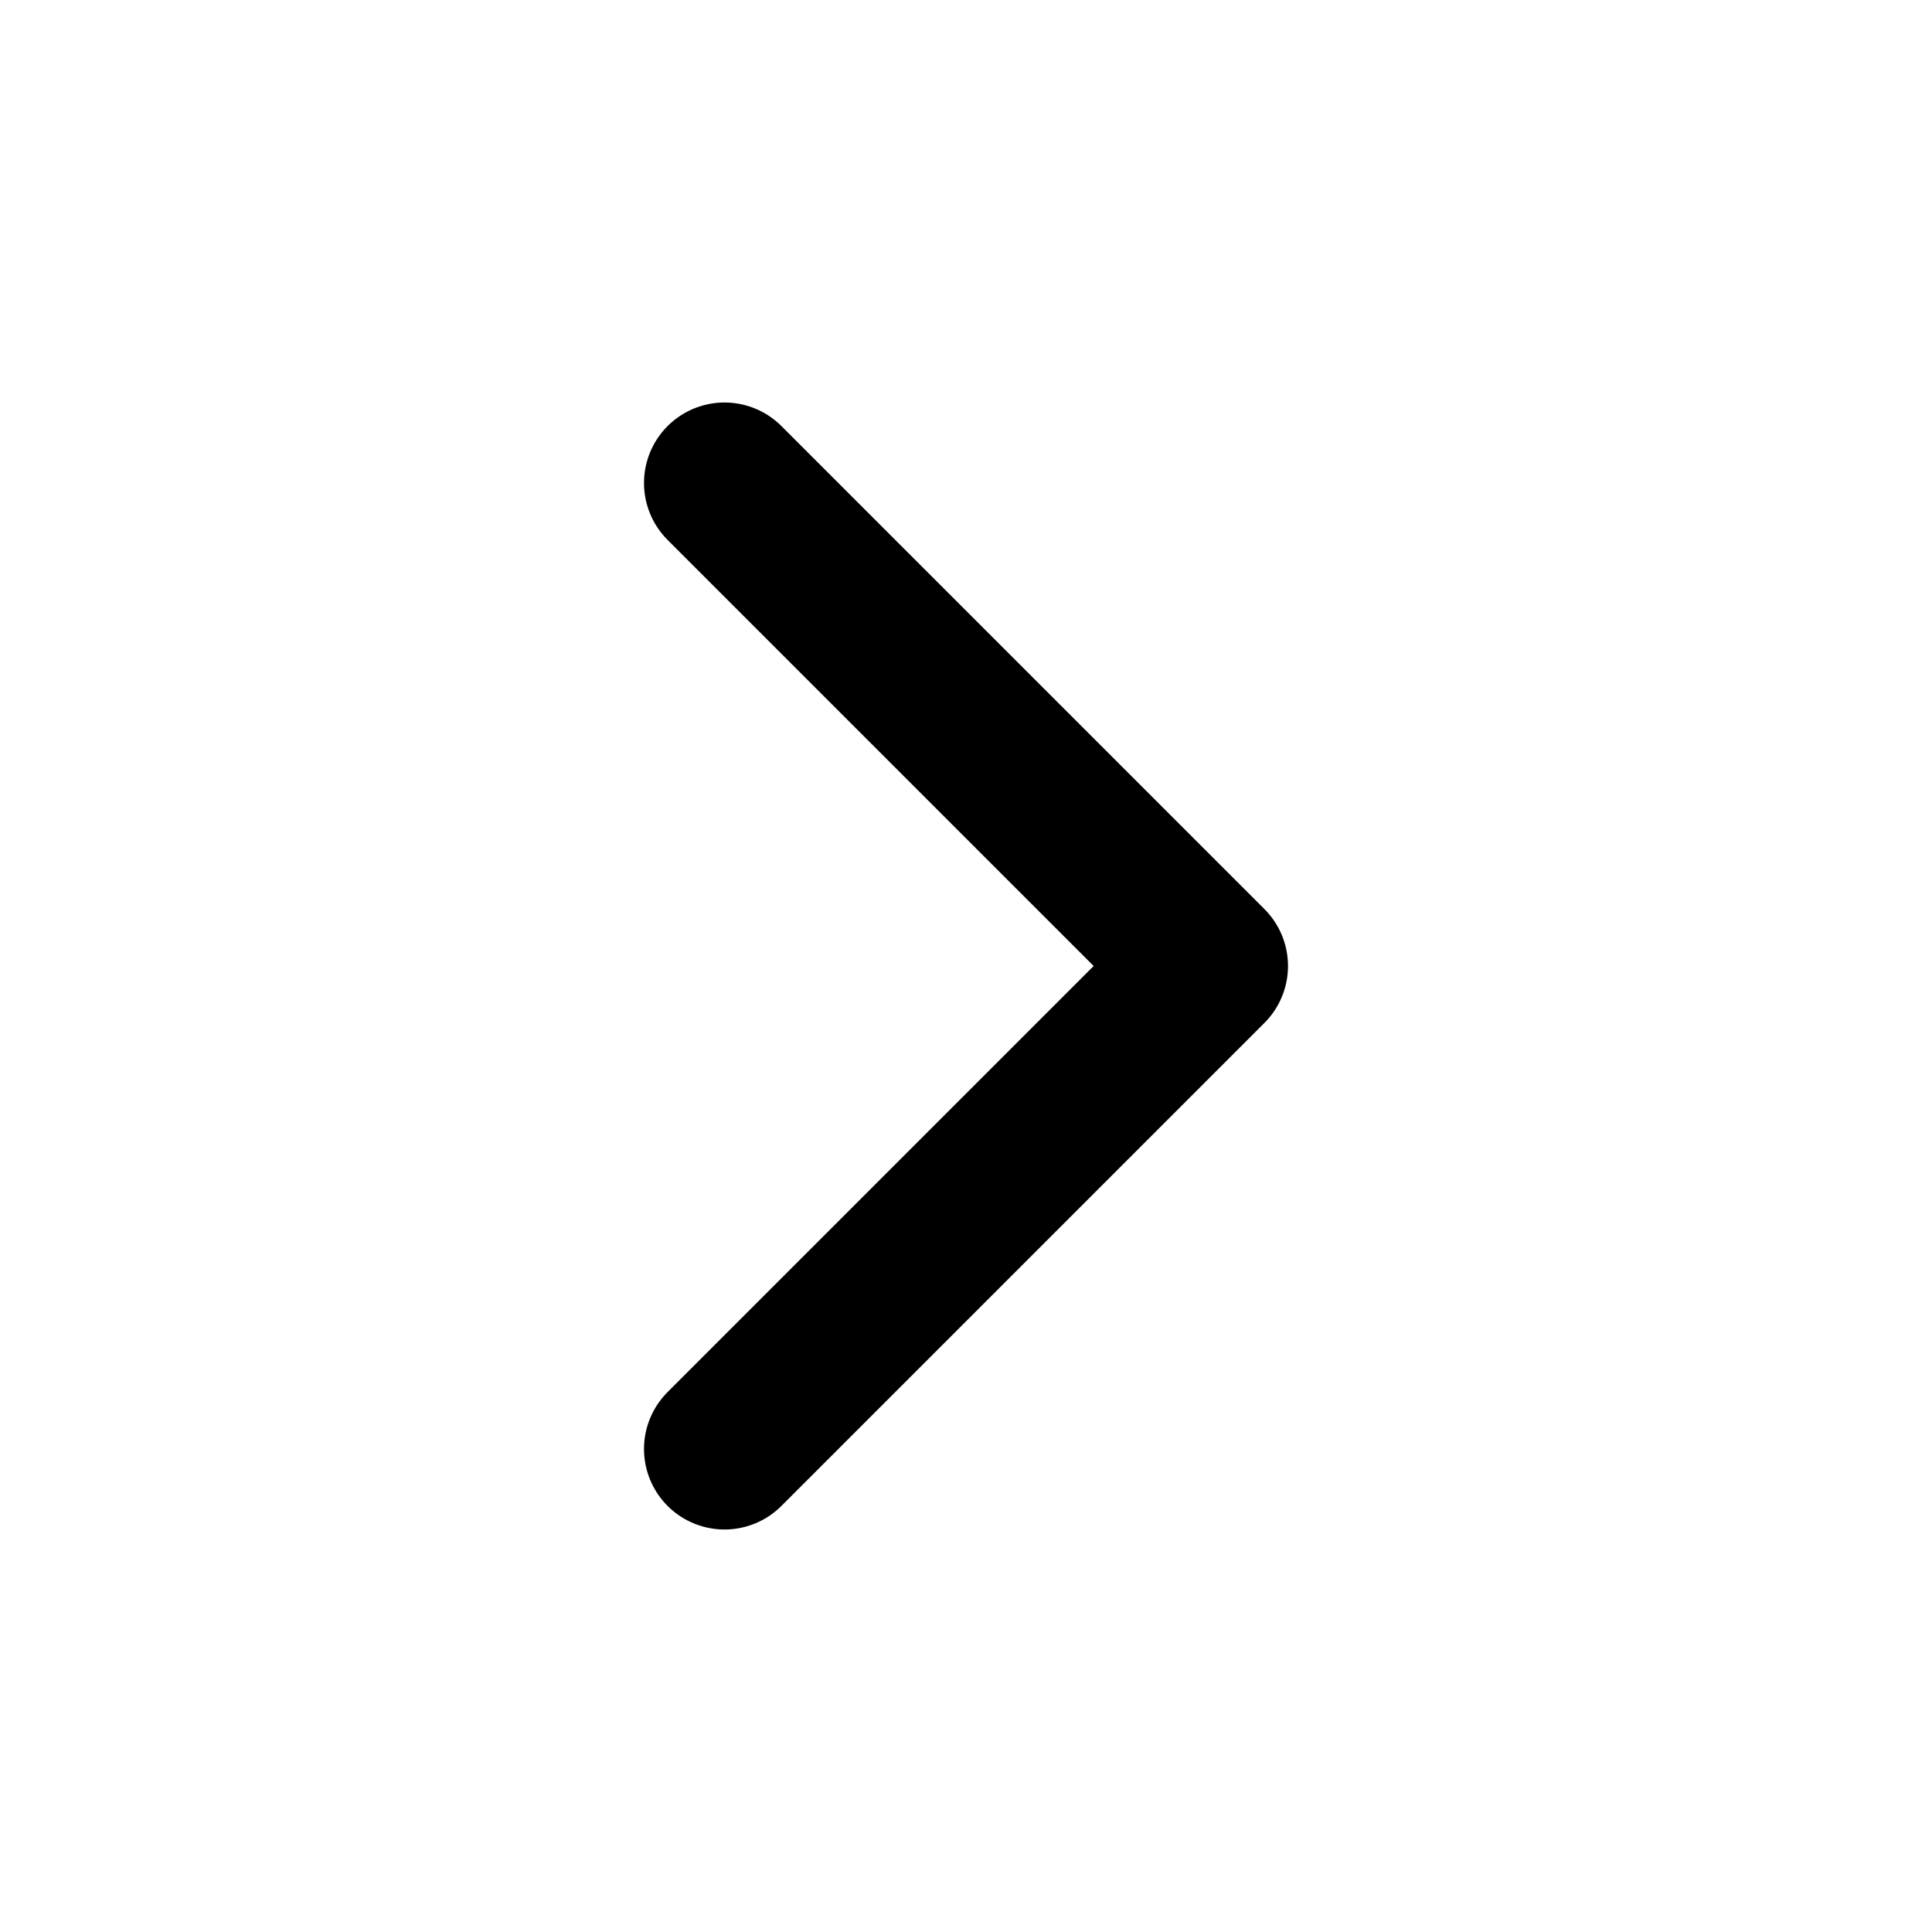
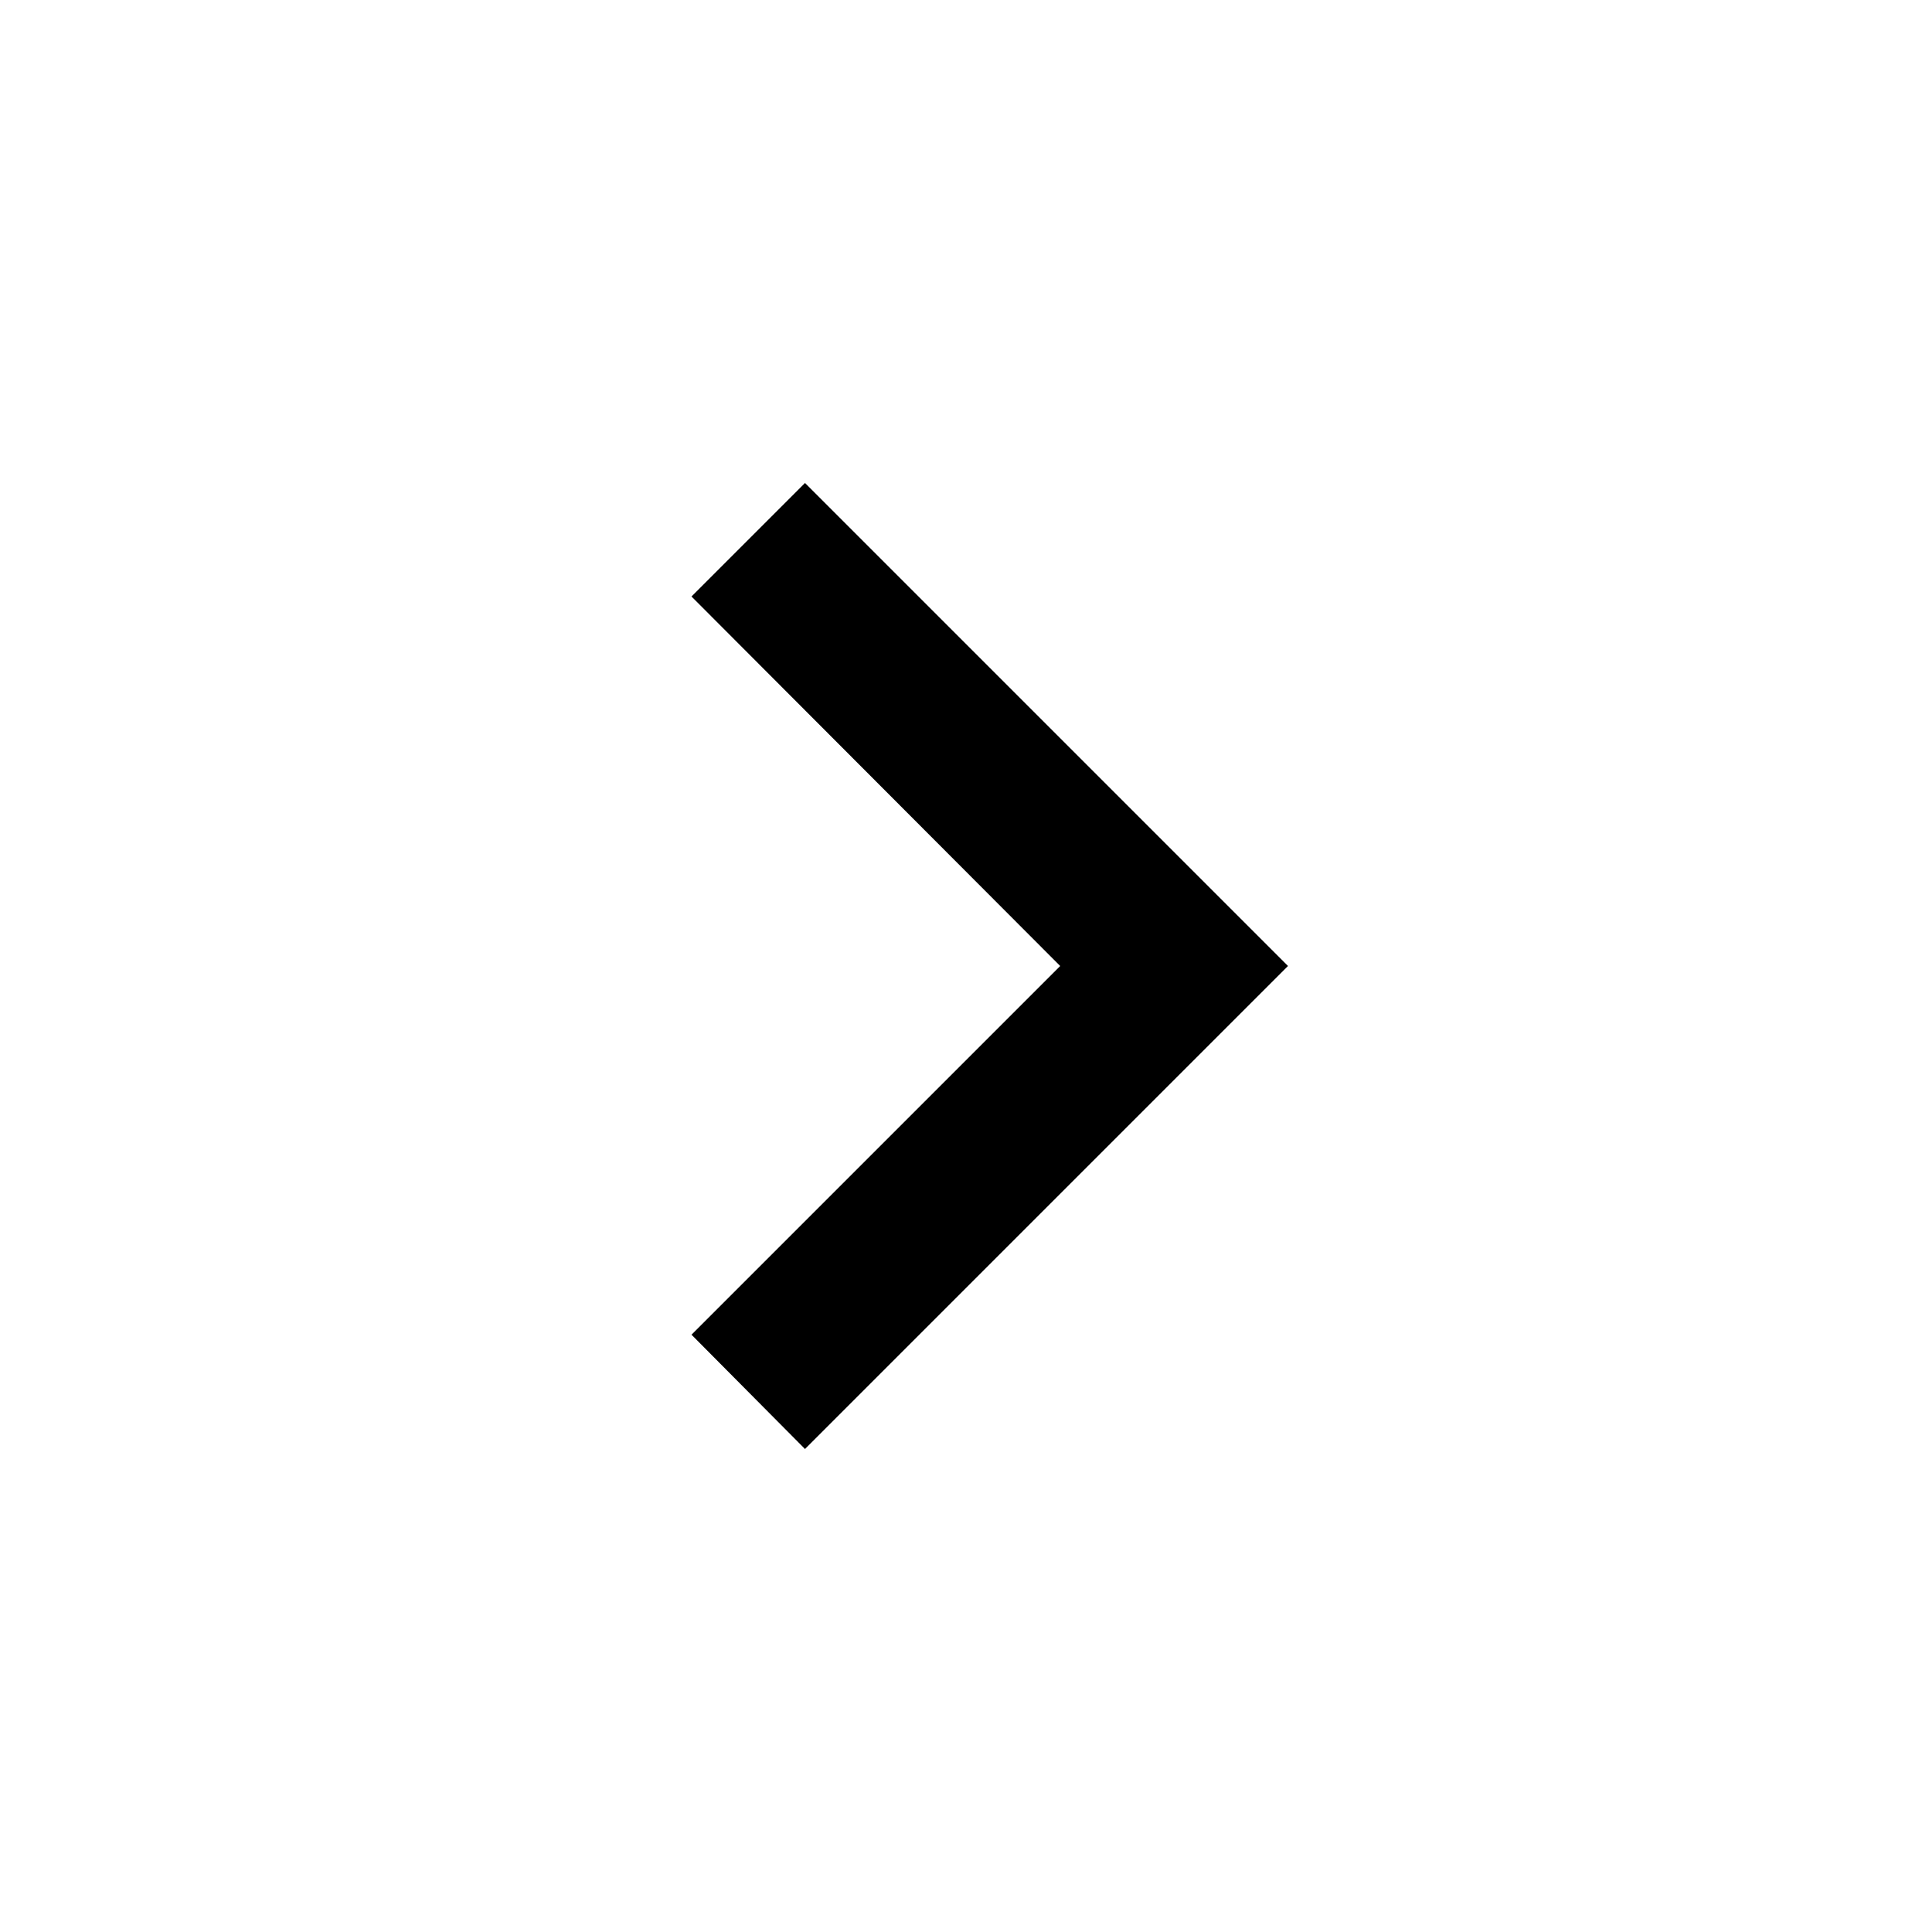
- <svg xmlns="http://www.w3.org/2000/svg" viewBox="0 0 24 24" fill="none" stroke="currentColor" stroke-width="2" stroke-linecap="round" stroke-linejoin="round">
-   <path d="m9 6 6 6-6 6" />
+ <svg xmlns="http://www.w3.org/2000/svg" width="24" height="24" viewBox="0 0 24 24" fill="none">
+   <path d="M8.59 16.58L13.17 12L8.59 7.41L10 6L16 12L10 18L8.59 16.58Z" fill="currentColor" />
</svg>
